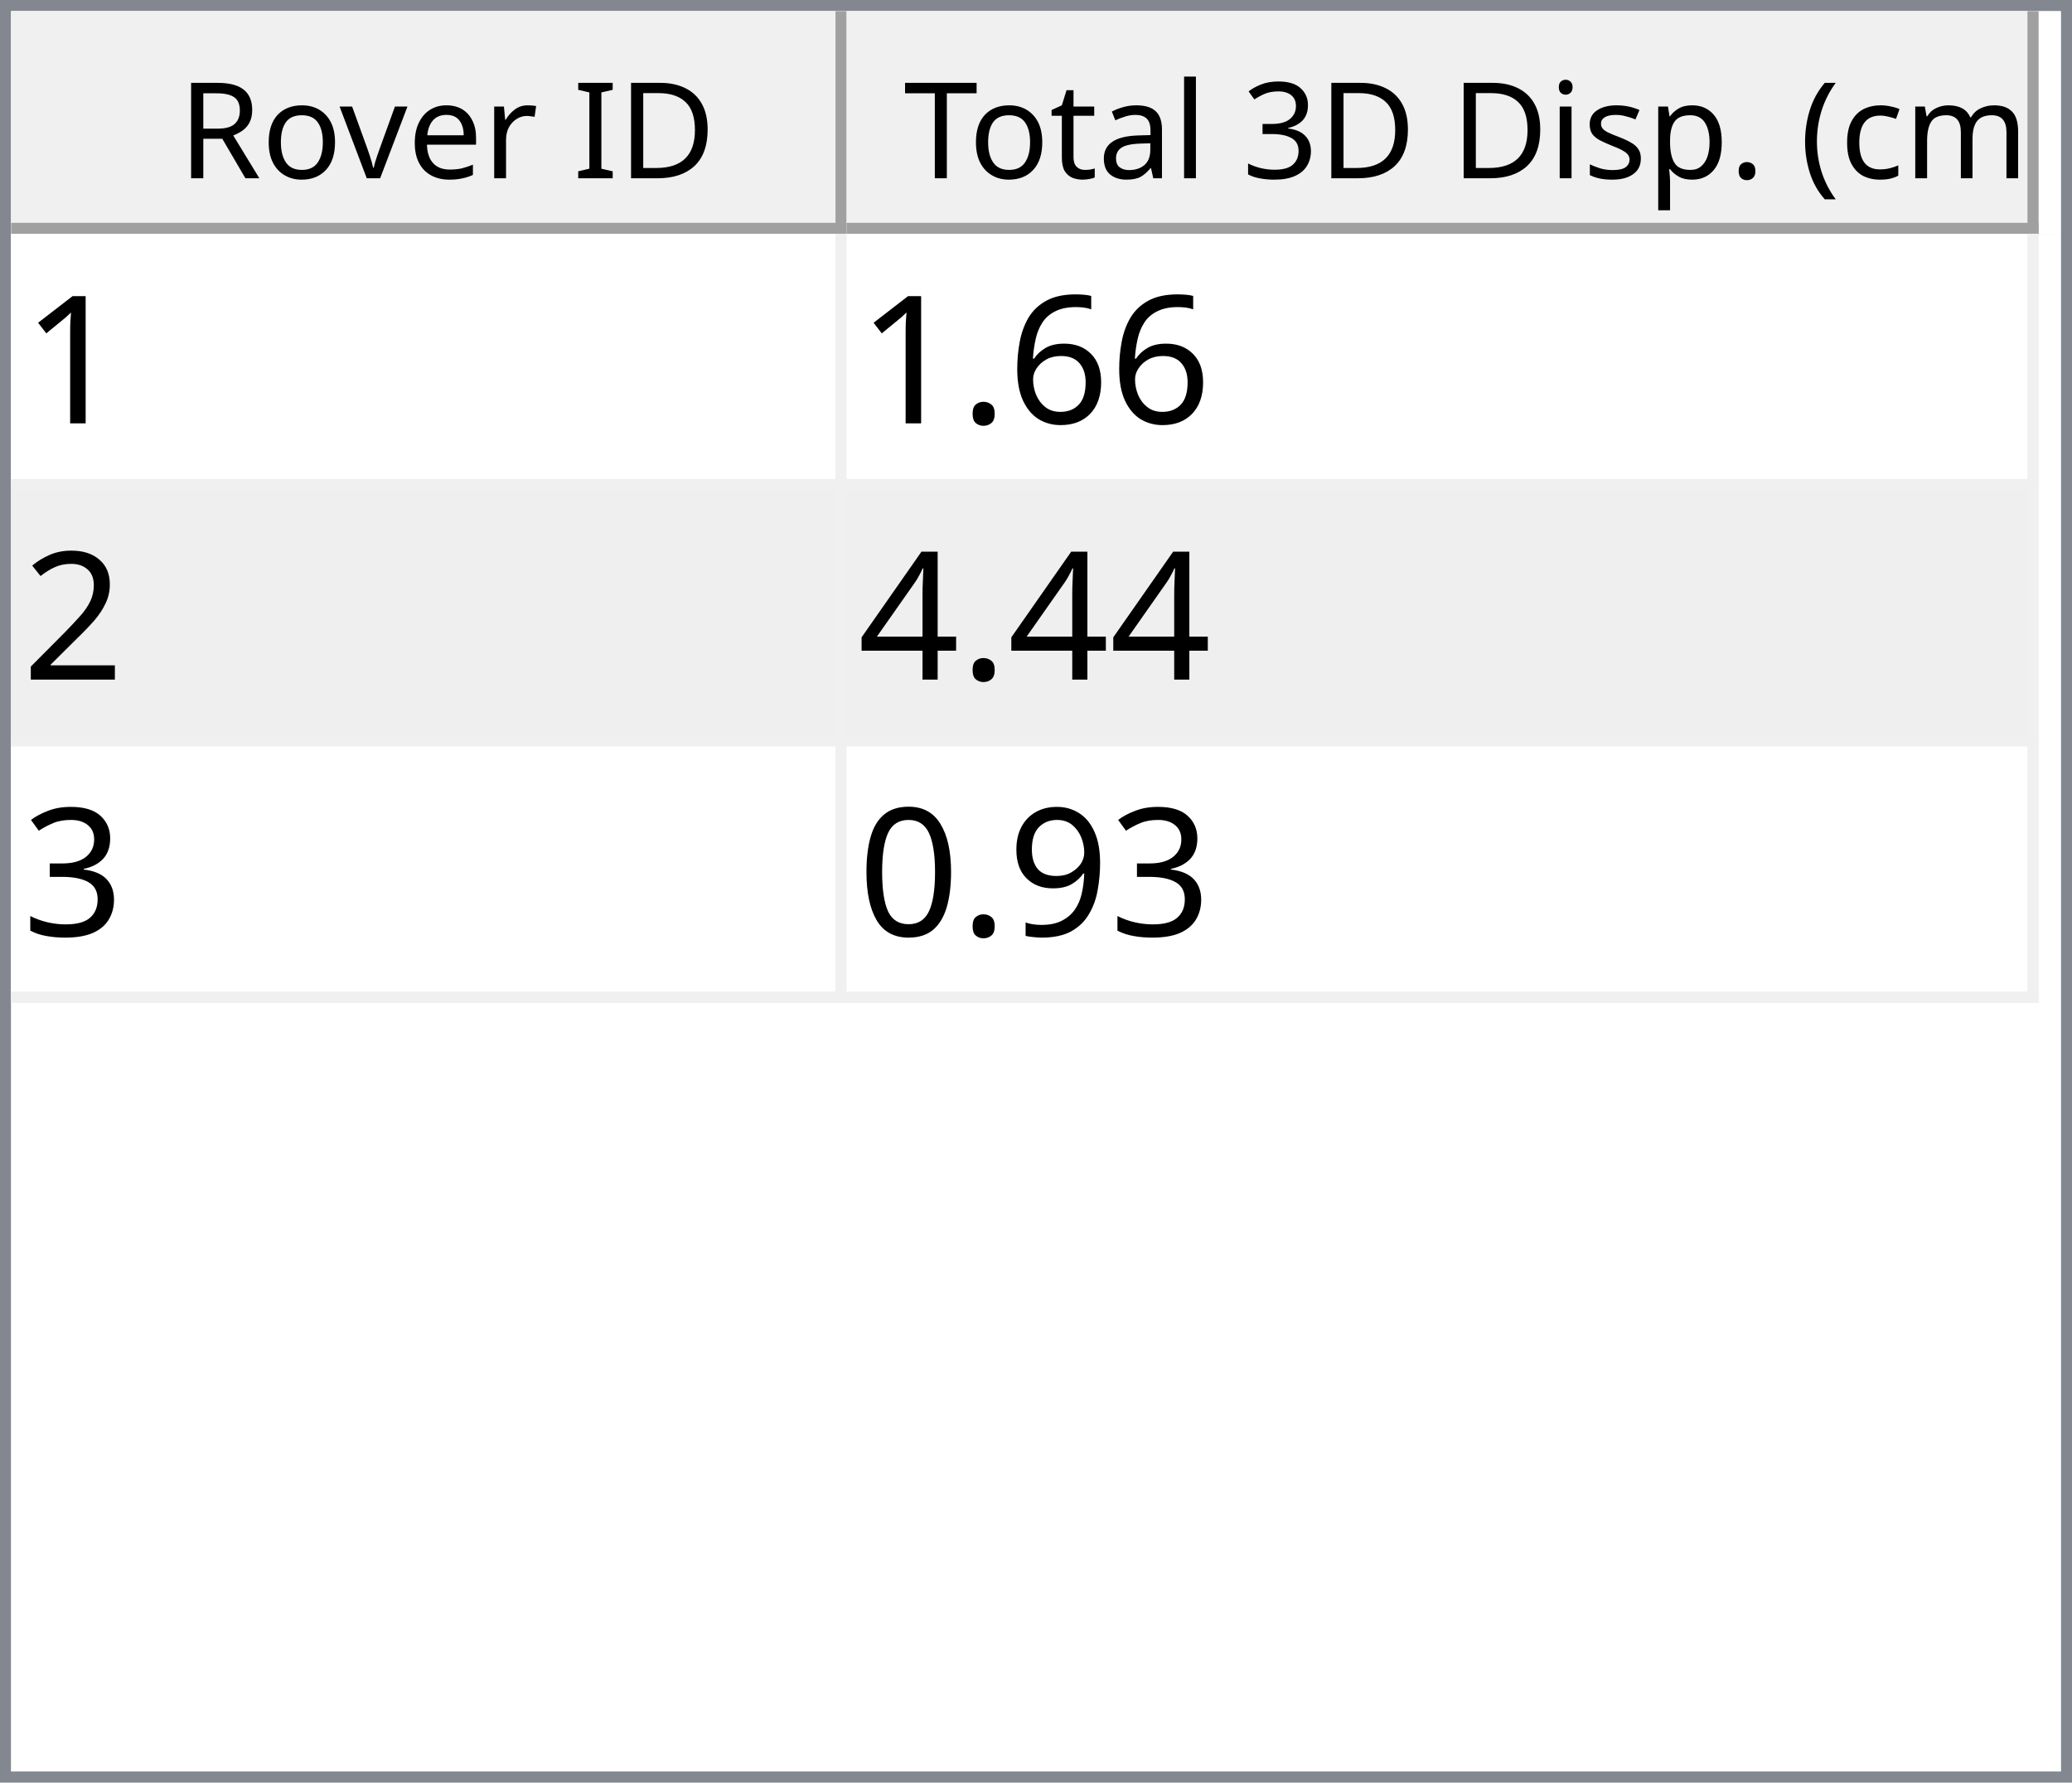
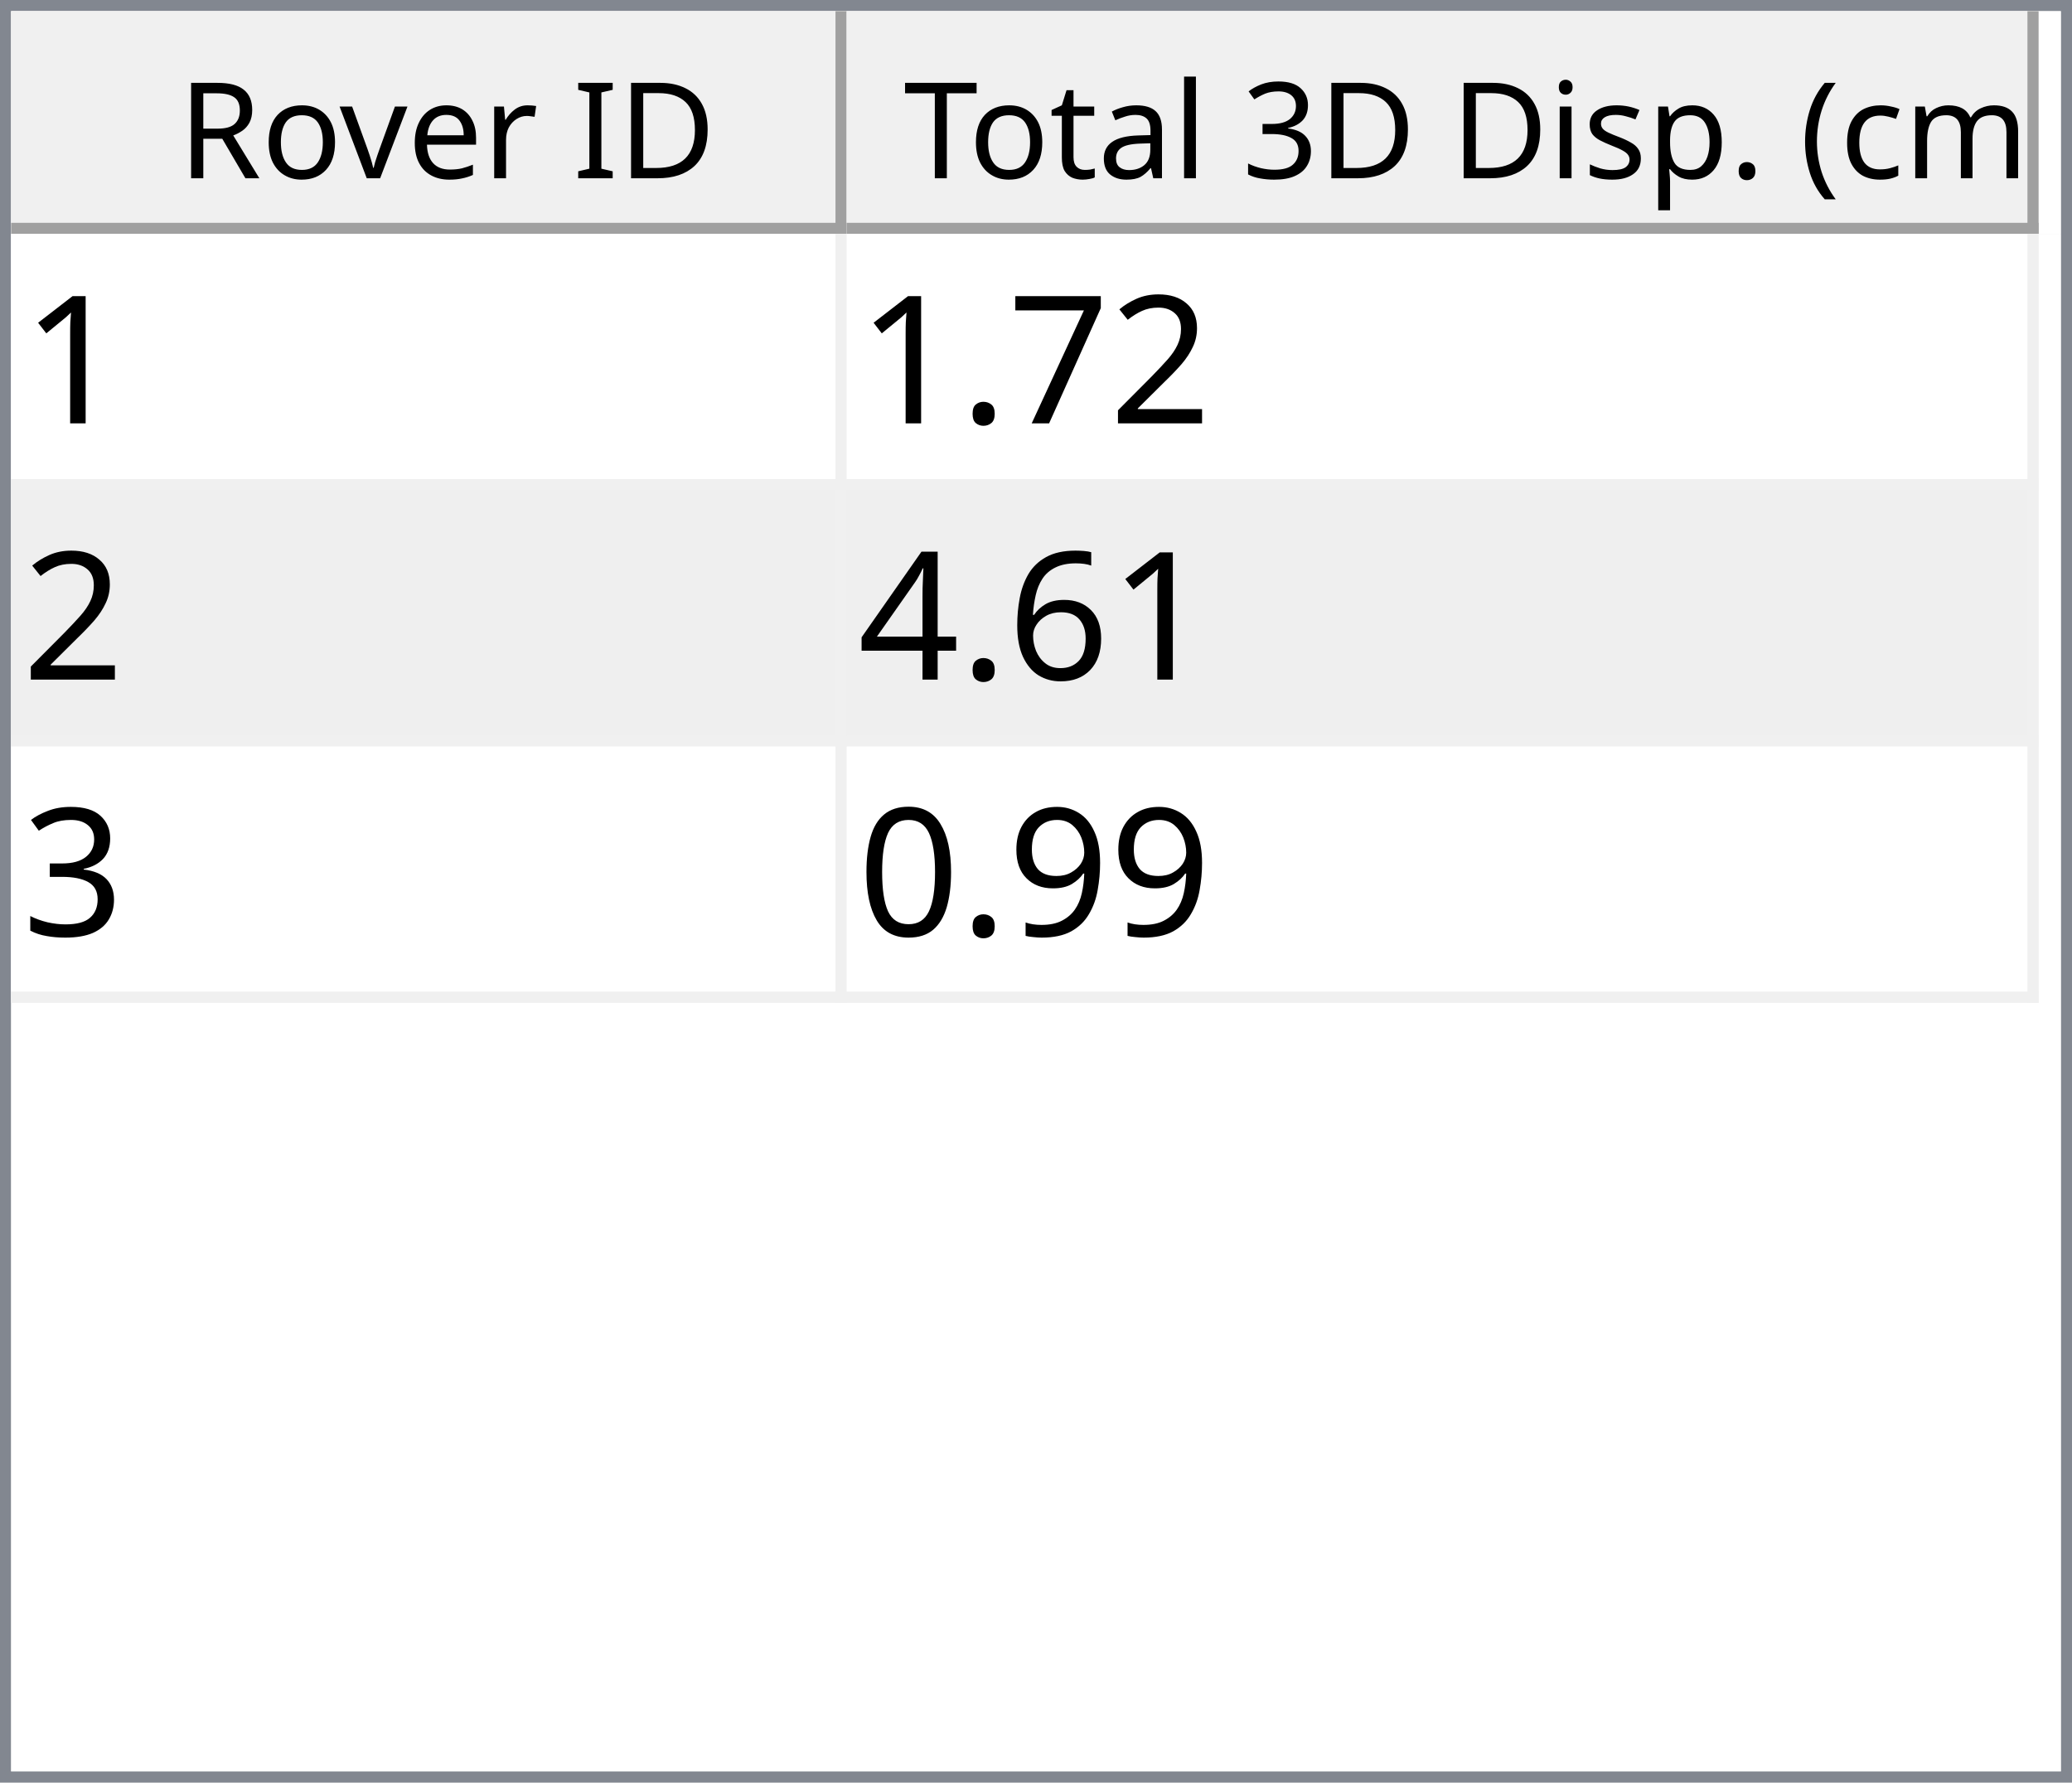
<svg xmlns="http://www.w3.org/2000/svg" style="fill-opacity:1; color-rendering:auto; color-interpolation:auto; text-rendering:auto; stroke:black; stroke-linecap:square; stroke-miterlimit:10; shape-rendering:auto; stroke-opacity:1; fill:black; stroke-dasharray:none; font-weight:normal; stroke-width:1; font-family:'Dialog'; font-style:normal; stroke-linejoin:miter; font-size:12px; stroke-dashoffset:0; image-rendering:auto;" width="186" height="160">
  <defs id="genericDefs" />
  <g>
    <defs id="defs1">
      <clipPath clipPathUnits="userSpaceOnUse" id="clipPath1">
        <path d="M0 0 L186 0 L186 160 L0 160 L0 0 Z" />
      </clipPath>
      <clipPath clipPathUnits="userSpaceOnUse" id="clipPath2">
        <path d="M0 0 L0 160 L186 160 L186 0 Z" />
      </clipPath>
      <clipPath clipPathUnits="userSpaceOnUse" id="clipPath3">
        <path d="M0 0 L0 20 L184 20 L184 0 Z" />
      </clipPath>
      <clipPath clipPathUnits="userSpaceOnUse" id="clipPath4">
        <path d="M0 0 L0 20 L75 20 L75 0 Z" />
      </clipPath>
      <clipPath clipPathUnits="userSpaceOnUse" id="clipPath5">
        <path d="M1 1 L1 19 L74 19 L74 1 Z" />
      </clipPath>
      <clipPath clipPathUnits="userSpaceOnUse" id="clipPath6">
        <path d="M0 0 L0 18 L73 18 L73 0 Z" />
      </clipPath>
      <clipPath clipPathUnits="userSpaceOnUse" id="clipPath7">
        <path d="M-0.5 -0.5 L-0.5 19.5 L74.5 19.5 L74.5 -0.5 Z" />
      </clipPath>
      <clipPath clipPathUnits="userSpaceOnUse" id="clipPath8">
        <path d="M0 0 L0 20 L107 20 L107 0 Z" />
      </clipPath>
      <clipPath clipPathUnits="userSpaceOnUse" id="clipPath9">
        <path d="M1 1 L1 19 L106 19 L106 1 Z" />
      </clipPath>
      <clipPath clipPathUnits="userSpaceOnUse" id="clipPath10">
        <path d="M0 0 L0 18 L105 18 L105 0 Z" />
      </clipPath>
      <clipPath clipPathUnits="userSpaceOnUse" id="clipPath11">
        <path d="M-0.5 -0.5 L-0.5 19.5 L106.5 19.5 L106.5 -0.5 Z" />
      </clipPath>
      <clipPath clipPathUnits="userSpaceOnUse" id="clipPath12">
        <path d="M0 0 L0 138 L184 138 L184 0 Z" />
      </clipPath>
      <clipPath clipPathUnits="userSpaceOnUse" id="clipPath13">
        <path d="M0 0 L0 69 L182 69 L182 0 Z" />
      </clipPath>
      <clipPath clipPathUnits="userSpaceOnUse" id="clipPath14">
        <path d="M-0.5 -0.5 L-0.5 68.5 L181.5 68.5 L181.5 -0.5 Z" />
      </clipPath>
      <clipPath clipPathUnits="userSpaceOnUse" id="clipPath15">
        <path d="M0 0 L0 22 L74 22 L74 0 Z" />
      </clipPath>
      <clipPath clipPathUnits="userSpaceOnUse" id="clipPath16">
        <path d="M0 0 L0 22 L106 22 L106 0 Z" />
      </clipPath>
      <font horiz-adv-x="64.551" id="font1">
        <font-face ascent="107.91" descent="25.098" units-per-em="100" style="font-style:normal; font-family:Segoe UI; font-weight:normal;" />
        <missing-glyph horiz-adv-x="64.551" d="M8.109 0 L8.109 68.266 L56.453 68.266 L56.453 0 L8.109 0 ZM15.328 7.234 L49.219 7.234 L49.219 61.031 L15.328 61.031 L15.328 7.234 Z" />
        <glyph unicode="D" horiz-adv-x="70.117" d="M9.188 0 L9.188 70.016 L28.516 70.016 Q65.531 70.016 65.531 35.891 Q65.531 19.672 55.25 9.836 Q44.969 0 27.734 0 L9.188 0 ZM17.391 62.594 L17.391 7.422 L27.828 7.422 Q41.609 7.422 49.273 14.797 Q56.938 22.172 56.938 35.688 Q56.938 62.594 28.328 62.594 L17.391 62.594 Z" />
        <glyph unicode="I" horiz-adv-x="26.611" d="M17.391 0 L9.188 0 L9.188 70.016 L17.391 70.016 L17.391 0 Z" />
        <glyph unicode=" " horiz-adv-x="27.393" d="" />
        <glyph unicode="r" horiz-adv-x="34.766" d="M34.188 41.891 Q32.078 43.5 28.125 43.5 Q23 43.5 19.555 38.672 Q16.109 33.844 16.109 25.484 L16.109 0 L8.109 0 L8.109 50 L16.109 50 L16.109 39.703 L16.312 39.703 Q18.016 44.969 21.531 47.922 Q25.047 50.875 29.391 50.875 Q32.516 50.875 34.188 50.203 L34.188 41.891 Z" />
        <glyph unicode="e" horiz-adv-x="52.295" d="M48.297 23 L12.984 23 Q13.188 14.656 17.484 10.109 Q21.781 5.562 29.297 5.562 Q37.75 5.562 44.828 11.141 L44.828 3.609 Q38.234 -1.172 27.391 -1.172 Q16.797 -1.172 10.742 5.641 Q4.688 12.453 4.688 24.812 Q4.688 36.469 11.305 43.82 Q17.922 51.172 27.734 51.172 Q37.547 51.172 42.922 44.828 Q48.297 38.484 48.297 27.203 L48.297 23 ZM40.094 29.781 Q40.047 36.719 36.75 40.578 Q33.453 44.438 27.594 44.438 Q21.922 44.438 17.969 40.383 Q14.016 36.328 13.094 29.781 L40.094 29.781 Z" />
        <glyph unicode="v" horiz-adv-x="47.9" d="M47.406 50 L27.484 0 L19.625 0 L0.688 50 L9.469 50 L22.172 13.672 Q23.578 9.672 23.922 6.688 L24.125 6.688 Q24.609 10.453 25.688 13.484 L38.969 50 L47.406 50 Z" />
        <glyph unicode="o" horiz-adv-x="58.594" d="M29 -1.172 Q17.922 -1.172 11.305 5.836 Q4.688 12.844 4.688 24.422 Q4.688 37.016 11.57 44.094 Q18.453 51.172 30.172 51.172 Q41.359 51.172 47.633 44.289 Q53.906 37.406 53.906 25.203 Q53.906 13.234 47.141 6.031 Q40.375 -1.172 29 -1.172 ZM29.594 44.438 Q21.875 44.438 17.383 39.188 Q12.891 33.938 12.891 24.703 Q12.891 15.828 17.43 10.695 Q21.969 5.562 29.594 5.562 Q37.359 5.562 41.531 10.594 Q45.703 15.625 45.703 24.906 Q45.703 34.281 41.531 39.359 Q37.359 44.438 29.594 44.438 Z" />
        <glyph unicode="R" horiz-adv-x="59.814" d="M59.375 0 L49.609 0 L37.891 19.625 Q36.281 22.359 34.766 24.289 Q33.25 26.219 31.664 27.438 Q30.078 28.656 28.25 29.219 Q26.422 29.781 24.125 29.781 L17.391 29.781 L17.391 0 L9.188 0 L9.188 70.016 L30.078 70.016 Q34.672 70.016 38.555 68.867 Q42.438 67.719 45.289 65.375 Q48.141 63.031 49.758 59.547 Q51.375 56.062 51.375 51.375 Q51.375 47.703 50.273 44.656 Q49.172 41.609 47.148 39.211 Q45.125 36.812 42.266 35.133 Q39.406 33.453 35.844 32.516 L35.844 32.328 Q37.594 31.547 38.891 30.547 Q40.188 29.547 41.359 28.18 Q42.531 26.812 43.68 25.078 Q44.828 23.344 46.234 21.047 L59.375 0 ZM17.391 62.594 L17.391 37.203 L28.516 37.203 Q31.594 37.203 34.203 38.133 Q36.812 39.062 38.719 40.797 Q40.625 42.531 41.703 45.047 Q42.781 47.562 42.781 50.688 Q42.781 56.297 39.141 59.445 Q35.5 62.594 28.609 62.594 L17.391 62.594 Z" />
        <glyph unicode=")" horiz-adv-x="30.176" d="M8.297 -15.922 L1.172 -15.922 Q16.406 2.344 16.406 26.812 Q16.406 51.469 1.078 70.016 L8.297 70.016 Q23.531 52.156 23.531 26.703 Q23.531 1.375 8.297 -15.922 Z" />
        <glyph unicode="m" horiz-adv-x="86.133" d="M79.109 0 L71.094 0 L71.094 28.719 Q71.094 37.016 68.531 40.727 Q65.969 44.438 59.906 44.438 Q54.781 44.438 51.195 39.75 Q47.609 35.062 47.609 28.516 L47.609 0 L39.594 0 L39.594 29.688 Q39.594 44.438 28.219 44.438 Q22.953 44.438 19.531 40.016 Q16.109 35.594 16.109 28.516 L16.109 0 L8.109 0 L8.109 50 L16.109 50 L16.109 42.094 L16.312 42.094 Q21.625 51.172 31.844 51.172 Q36.969 51.172 40.773 48.312 Q44.578 45.453 46 40.828 Q51.562 51.172 62.594 51.172 Q79.109 51.172 79.109 30.812 L79.109 0 Z" />
        <glyph unicode="c" horiz-adv-x="46.191" d="M42.188 2.297 Q36.422 -1.172 28.516 -1.172 Q17.828 -1.172 11.258 5.789 Q4.688 12.75 4.688 23.828 Q4.688 36.188 11.766 43.68 Q18.844 51.172 30.672 51.172 Q37.25 51.172 42.281 48.734 L42.281 40.531 Q36.719 44.438 30.375 44.438 Q22.703 44.438 17.797 38.945 Q12.891 33.453 12.891 24.516 Q12.891 15.719 17.508 10.641 Q22.125 5.562 29.891 5.562 Q36.422 5.562 42.188 9.906 L42.188 2.297 Z" />
        <glyph unicode="(" horiz-adv-x="30.176" d="M29.109 -15.922 L21.969 -15.922 Q6.844 1.375 6.844 26.703 Q6.844 52.156 21.969 70.016 L29.203 70.016 Q13.875 51.469 13.875 26.812 Q13.875 2.344 29.109 -15.922 Z" />
        <glyph unicode="." horiz-adv-x="21.68" d="M10.891 -1.078 Q8.641 -1.078 7.055 0.539 Q5.469 2.156 5.469 4.391 Q5.469 6.641 7.055 8.273 Q8.641 9.906 10.891 9.906 Q13.188 9.906 14.797 8.273 Q16.406 6.641 16.406 4.391 Q16.406 2.156 14.797 0.539 Q13.188 -1.078 10.891 -1.078 Z" />
        <glyph unicode="p" horiz-adv-x="58.789" d="M16.312 7.234 L16.109 7.234 L16.109 -23 L8.109 -23 L8.109 50 L16.109 50 L16.109 41.219 L16.312 41.219 Q22.219 51.172 33.594 51.172 Q43.266 51.172 48.688 44.461 Q54.109 37.75 54.109 26.469 Q54.109 13.922 48 6.375 Q41.891 -1.172 31.297 -1.172 Q21.578 -1.172 16.312 7.234 ZM16.109 27.391 L16.109 20.406 Q16.109 14.203 20.141 9.883 Q24.172 5.562 30.375 5.562 Q37.641 5.562 41.773 11.133 Q45.906 16.703 45.906 26.609 Q45.906 34.969 42.047 39.703 Q38.188 44.438 31.594 44.438 Q24.609 44.438 20.359 39.578 Q16.109 34.719 16.109 27.391 Z" />
        <glyph unicode="s" horiz-adv-x="42.432" d="M5.078 1.812 L5.078 10.406 Q11.625 5.562 19.484 5.562 Q30.031 5.562 30.031 12.594 Q30.031 14.594 29.125 15.992 Q28.219 17.391 26.68 18.461 Q25.141 19.531 23.07 20.383 Q21 21.234 18.609 22.172 Q15.281 23.484 12.766 24.828 Q10.25 26.172 8.57 27.859 Q6.891 29.547 6.031 31.695 Q5.172 33.844 5.172 36.719 Q5.172 40.234 6.789 42.945 Q8.406 45.656 11.086 47.484 Q13.766 49.312 17.211 50.242 Q20.656 51.172 24.312 51.172 Q30.812 51.172 35.938 48.922 L35.938 40.828 Q30.422 44.438 23.25 44.438 Q21 44.438 19.195 43.922 Q17.391 43.406 16.094 42.477 Q14.797 41.547 14.086 40.258 Q13.375 38.969 13.375 37.406 Q13.375 35.453 14.086 34.133 Q14.797 32.812 16.164 31.789 Q17.531 30.766 19.484 29.938 Q21.438 29.109 23.922 28.125 Q27.25 26.859 29.883 25.516 Q32.516 24.172 34.375 22.484 Q36.234 20.797 37.234 18.602 Q38.234 16.406 38.234 13.375 Q38.234 9.672 36.602 6.938 Q34.969 4.203 32.234 2.398 Q29.5 0.594 25.93 -0.289 Q22.359 -1.172 18.453 -1.172 Q10.75 -1.172 5.078 1.812 Z" />
        <glyph unicode="i" horiz-adv-x="24.219" d="M12.203 62.703 Q10.062 62.703 8.547 64.164 Q7.031 65.625 7.031 67.875 Q7.031 70.125 8.547 71.609 Q10.062 73.094 12.203 73.094 Q14.406 73.094 15.945 71.609 Q17.484 70.125 17.484 67.875 Q17.484 65.719 15.945 64.211 Q14.406 62.703 12.203 62.703 ZM16.109 0 L8.109 0 L8.109 50 L16.109 50 L16.109 0 Z" />
        <glyph unicode="3" horiz-adv-x="53.906" d="M46.531 19.828 Q46.531 15.094 44.75 11.211 Q42.969 7.328 39.719 4.57 Q36.469 1.812 31.93 0.297 Q27.391 -1.219 21.922 -1.219 Q11.922 -1.219 6 2.594 L6 11.188 Q13.094 5.609 22.219 5.609 Q25.875 5.609 28.828 6.539 Q31.781 7.469 33.906 9.227 Q36.031 10.984 37.18 13.477 Q38.328 15.969 38.328 19.094 Q38.328 32.812 18.797 32.812 L12.984 32.812 L12.984 39.594 L18.5 39.594 Q35.797 39.594 35.797 52.484 Q35.797 64.406 22.609 64.406 Q15.188 64.406 8.688 59.422 L8.688 67.188 Q15.375 71.188 24.609 71.188 Q29 71.188 32.57 69.969 Q36.141 68.75 38.68 66.555 Q41.219 64.359 42.609 61.281 Q44 58.203 44 54.5 Q44 40.672 30.031 36.719 L30.031 36.531 Q33.594 36.141 36.625 34.797 Q39.656 33.453 41.852 31.305 Q44.047 29.156 45.289 26.25 Q46.531 23.344 46.531 19.828 Z" />
        <glyph unicode="l" horiz-adv-x="24.219" d="M16.109 0 L8.109 0 L8.109 74.031 L16.109 74.031 L16.109 0 Z" />
        <glyph unicode="a" horiz-adv-x="50.879" d="M43.891 0 L35.891 0 L35.891 7.812 L35.688 7.812 Q30.469 -1.172 20.312 -1.172 Q12.844 -1.172 8.617 2.781 Q4.391 6.734 4.391 13.281 Q4.391 27.297 20.906 29.594 L35.891 31.688 Q35.891 44.438 25.594 44.438 Q16.547 44.438 9.281 38.281 L9.281 46.484 Q16.656 51.172 26.266 51.172 Q43.891 51.172 43.891 32.516 L43.891 0 ZM35.891 25.297 L23.828 23.641 Q18.266 22.859 15.43 20.875 Q12.594 18.891 12.594 13.875 Q12.594 10.203 15.211 7.883 Q17.828 5.562 22.172 5.562 Q28.125 5.562 32.008 9.742 Q35.891 13.922 35.891 20.312 L35.891 25.297 Z" />
        <glyph unicode="t" horiz-adv-x="33.887" d="M31.297 0.484 Q28.469 -1.078 23.828 -1.078 Q10.688 -1.078 10.688 13.578 L10.688 43.172 L2.094 43.172 L2.094 50 L10.688 50 L10.688 62.203 L18.703 64.797 L18.703 50 L31.297 50 L31.297 43.172 L18.703 43.172 L18.703 14.984 Q18.703 9.969 20.414 7.82 Q22.125 5.672 26.078 5.672 Q29.109 5.672 31.297 7.328 L31.297 0.484 Z" />
        <glyph unicode="T" horiz-adv-x="52.393" d="M50.594 62.594 L30.375 62.594 L30.375 0 L22.172 0 L22.172 62.594 L2 62.594 L2 70.016 L50.594 70.016 L50.594 62.594 Z" />
      </font>
      <font horiz-adv-x="75.0" id="font2">
        <font-face ascent="100.537" descent="21.973" units-per-em="100" style="font-style:normal; font-family:sans-serif; font-weight:normal;" />
        <missing-glyph horiz-adv-x="75.0" d="M12.5 0 L12.5 62.5 L62.5 62.5 L62.5 0 L12.5 0 ZM14.062 1.562 L60.938 1.562 L60.938 60.938 L14.062 60.938 L14.062 1.562 Z" />
        <glyph unicode="1" horiz-adv-x="55.615" d="M37.25 0 L28.469 0 L28.469 56 Q25.297 52.984 20.141 49.953 Q14.984 46.922 10.891 45.406 L10.891 53.906 Q18.266 57.375 23.781 62.305 Q29.297 67.234 31.594 71.875 L37.25 71.875 L37.25 0 Z" />
+         <glyph unicode="2" horiz-adv-x="55.615" d="M50.344 8.453 L50.344 0 L3.031 0 Q2.938 3.172 4.047 6.109 Q5.859 10.938 9.836 15.625 Q13.812 20.312 21.344 26.469 Q33.016 36.031 37.117 41.625 Q41.219 47.219 41.219 52.203 Q41.219 57.422 37.477 61.008 Q33.734 64.594 27.734 64.594 Q21.391 64.594 17.578 60.789 Q13.766 56.984 13.719 50.25 L4.688 51.172 Q5.609 61.281 11.664 66.578 Q17.719 71.875 27.938 71.875 Q38.234 71.875 44.242 66.164 Q50.25 60.453 50.25 52 Q50.25 47.703 48.492 43.555 Q46.734 39.406 42.656 34.812 Q38.578 30.219 29.109 22.219 Q21.188 15.578 18.945 13.211 Q16.703 10.844 15.234 8.453 L50.344 8.453 Z" />
+         <glyph unicode="7" horiz-adv-x="55.615" d="M4.734 62.203 L4.734 70.656 L51.078 70.656 L51.078 63.812 Q44.234 56.547 37.523 44.484 Q30.812 32.422 27.156 19.672 Q24.516 10.688 23.781 0 L14.75 0 Q14.891 8.453 18.062 20.414 Q21.234 32.375 27.172 43.484 Q33.109 54.594 39.797 62.203 L4.734 62.203 Z" />
+         <glyph unicode="." horiz-adv-x="27.783" d="M9.078 0 L9.078 10.016 L19.094 10.016 L19.094 0 L9.078 0 Z" />
        <glyph unicode="6" horiz-adv-x="55.615" d="M49.75 54.047 L41.016 53.375 Q39.844 58.547 37.703 60.891 Q34.125 64.656 28.906 64.656 Q24.703 64.656 21.531 62.312 Q17.391 59.281 14.992 53.469 Q12.594 47.656 12.5 36.922 Q15.672 41.75 20.266 44.094 Q24.859 46.438 29.891 46.438 Q38.672 46.438 44.852 39.969 Q51.031 33.5 51.031 23.25 Q51.031 16.5 48.125 10.719 Q45.219 4.938 40.141 1.859 Q35.062 -1.219 28.609 -1.219 Q17.625 -1.219 10.695 6.859 Q3.766 14.938 3.766 33.5 Q3.766 54.25 11.422 63.672 Q18.109 71.875 29.438 71.875 Q37.891 71.875 43.289 67.141 Q48.688 62.406 49.75 54.047 ZM13.875 23.188 Q13.875 18.656 15.797 14.508 Q17.719 10.359 21.188 8.18 Q24.656 6 28.469 6 Q34.031 6 38.039 10.492 Q42.047 14.984 42.047 22.703 Q42.047 30.125 38.086 34.398 Q34.125 38.672 28.125 38.672 Q22.172 38.672 18.023 34.398 Q13.875 30.125 13.875 23.188 Z" />
-         <glyph unicode="." horiz-adv-x="27.783" d="M9.078 0 L9.078 10.016 L19.094 10.016 L19.094 0 L9.078 0 Z" />
-         <glyph unicode="2" horiz-adv-x="55.615" d="M50.344 8.453 L50.344 0 L3.031 0 Q2.938 3.172 4.047 6.109 Q5.859 10.938 9.836 15.625 Q13.812 20.312 21.344 26.469 Q33.016 36.031 37.117 41.625 Q41.219 47.219 41.219 52.203 Q41.219 57.422 37.477 61.008 Q33.734 64.594 27.734 64.594 Q21.391 64.594 17.578 60.789 Q13.766 56.984 13.719 50.25 L4.688 51.172 Q5.609 61.281 11.664 66.578 Q17.719 71.875 27.938 71.875 Q38.234 71.875 44.242 66.164 Q50.25 60.453 50.25 52 Q50.25 47.703 48.492 43.555 Q46.734 39.406 42.656 34.812 Q38.578 30.219 29.109 22.219 Q21.188 15.578 18.945 13.211 Q16.703 10.844 15.234 8.453 L50.344 8.453 Z" />
        <glyph unicode="4" horiz-adv-x="55.615" d="M32.328 0 L32.328 17.141 L1.266 17.141 L1.266 25.203 L33.938 71.578 L41.109 71.578 L41.109 25.203 L50.781 25.203 L50.781 17.141 L41.109 17.141 L41.109 0 L32.328 0 ZM32.328 25.203 L32.328 57.469 L9.906 25.203 L32.328 25.203 Z" />
        <glyph unicode="3" horiz-adv-x="55.615" d="M4.203 18.891 L12.984 20.062 Q14.5 12.594 18.141 9.297 Q21.781 6 27 6 Q33.203 6 37.477 10.297 Q41.75 14.594 41.75 20.953 Q41.75 27 37.797 30.93 Q33.844 34.859 27.734 34.859 Q25.25 34.859 21.531 33.891 L22.516 41.609 Q23.391 41.5 23.922 41.5 Q29.547 41.5 34.039 44.43 Q38.531 47.359 38.531 53.469 Q38.531 58.297 35.258 61.477 Q31.984 64.656 26.812 64.656 Q21.688 64.656 18.266 61.43 Q14.844 58.203 13.875 51.766 L5.078 53.328 Q6.688 62.156 12.398 67.016 Q18.109 71.875 26.609 71.875 Q32.469 71.875 37.398 69.359 Q42.328 66.844 44.945 62.5 Q47.562 58.156 47.562 53.266 Q47.562 48.641 45.07 44.828 Q42.578 41.016 37.703 38.766 Q44.047 37.312 47.562 32.695 Q51.078 28.078 51.078 21.141 Q51.078 11.766 44.242 5.25 Q37.406 -1.266 26.953 -1.266 Q17.531 -1.266 11.305 4.352 Q5.078 9.969 4.203 18.891 Z" />
        <glyph unicode="9" horiz-adv-x="55.615" d="M5.469 16.547 L13.922 17.328 Q14.984 11.375 18.016 8.688 Q21.047 6 25.781 6 Q29.828 6 32.883 7.859 Q35.938 9.719 37.891 12.82 Q39.844 15.922 41.164 21.195 Q42.484 26.469 42.484 31.938 Q42.484 32.516 42.438 33.688 Q39.797 29.5 35.234 26.883 Q30.672 24.266 25.344 24.266 Q16.453 24.266 10.305 30.711 Q4.156 37.156 4.156 47.703 Q4.156 58.594 10.578 65.234 Q17 71.875 26.656 71.875 Q33.641 71.875 39.43 68.117 Q45.219 64.359 48.219 57.398 Q51.219 50.438 51.219 37.25 Q51.219 23.531 48.242 15.406 Q45.266 7.281 39.383 3.031 Q33.5 -1.219 25.594 -1.219 Q17.188 -1.219 11.867 3.445 Q6.547 8.109 5.469 16.547 ZM41.453 48.141 Q41.453 55.719 37.43 60.156 Q33.406 64.594 27.734 64.594 Q21.875 64.594 17.531 59.812 Q13.188 55.031 13.188 47.406 Q13.188 40.578 17.312 36.305 Q21.438 32.031 27.484 32.031 Q33.594 32.031 37.523 36.305 Q41.453 40.578 41.453 48.141 Z" />
        <glyph unicode="0" horiz-adv-x="55.615" d="M4.156 35.297 Q4.156 48 6.766 55.742 Q9.375 63.484 14.523 67.68 Q19.672 71.875 27.484 71.875 Q33.25 71.875 37.594 69.555 Q41.938 67.234 44.773 62.867 Q47.609 58.5 49.219 52.227 Q50.828 45.953 50.828 35.297 Q50.828 22.703 48.242 14.969 Q45.656 7.234 40.508 3.008 Q35.359 -1.219 27.484 -1.219 Q17.141 -1.219 11.234 6.203 Q4.156 15.141 4.156 35.297 ZM13.188 35.297 Q13.188 17.672 17.312 11.836 Q21.438 6 27.484 6 Q33.547 6 37.672 11.859 Q41.797 17.719 41.797 35.297 Q41.797 52.984 37.672 58.789 Q33.547 64.594 27.391 64.594 Q21.344 64.594 17.719 59.469 Q13.188 52.938 13.188 35.297 Z" />
      </font>
    </defs>
    <g style="fill:white; stroke:white;">
      <rect x="0" y="0" width="186" style="clip-path:url(#clipPath1); stroke:none;" height="160" />
    </g>
    <g style="fill:white; text-rendering:optimizeSpeed; color-rendering:optimizeSpeed; image-rendering:optimizeSpeed; shape-rendering:crispEdges; stroke:white; color-interpolation:sRGB;">
      <rect x="0" width="186" height="160" y="0" style="stroke:none;" />
      <path style="stroke:none;" d="M0 160 L186 160 L186 0 L0 0 Z" />
    </g>
    <g style="fill:rgb(240,240,240); font-family:'Segoe UI'; stroke:rgb(240,240,240);">
      <rect x="0" y="0" width="186" style="clip-path:url(#clipPath2); stroke:none;" height="160" />
    </g>
    <g style="fill:rgb(130,135,144); font-family:'Segoe UI'; stroke:rgb(130,135,144);">
      <path d="M0 0 L186 0 L186 160 L0 160 L0 0 ZM1 1 L185 1 L185 159 L1 159 L1 1 Z" style="fill-rule:evenodd; clip-path:url(#clipPath2); stroke:none;" />
    </g>
    <g style="fill:white; font-family:'Segoe UI'; stroke:white;" transform="translate(1,1)">
      <rect x="0" y="0" width="184" style="clip-path:url(#clipPath3); stroke:none;" height="20" />
    </g>
    <g style="fill:rgb(240,240,240); font-family:'Segoe UI'; stroke:rgb(240,240,240);" transform="translate(1,1)">
      <rect x="0" y="0" width="75" style="clip-path:url(#clipPath4); stroke:none;" height="20" />
    </g>
    <g style="font-family:'Segoe UI';" transform="translate(2,2)">
      <text x="14" xml:space="preserve" y="14" style="clip-path:url(#clipPath6); stroke:none;">Rover ID</text>
    </g>
    <g style="fill:rgb(160,160,160); font-family:'Segoe UI'; stroke:rgb(160,160,160); stroke-linejoin:bevel;" transform="translate(1.5,1.5)">
      <line x1="74" x2="74" y1="0" style="fill:none; clip-path:url(#clipPath7);" y2="19" />
    </g>
    <g style="fill:rgb(160,160,160); font-family:'Segoe UI'; stroke:rgb(160,160,160); stroke-linejoin:bevel;" transform="matrix(1,0,0,1,1,1) translate(0.5,0.5)">
      <line x1="0" x2="74" y1="19" style="fill:none; clip-path:url(#clipPath7);" y2="19" />
    </g>
    <g style="fill:rgb(240,240,240); font-family:'Segoe UI'; stroke:rgb(240,240,240);" transform="translate(76,1)">
      <rect x="0" y="0" width="107" style="clip-path:url(#clipPath8); stroke:none;" height="20" />
    </g>
    <g style="font-family:'Segoe UI';" transform="translate(77,2)">
      <text x="1" xml:space="preserve" y="14" style="clip-path:url(#clipPath10); stroke:none;"> Total 3D Disp. (cm)</text>
    </g>
    <g style="fill:rgb(160,160,160); font-family:'Segoe UI'; stroke:rgb(160,160,160); stroke-linejoin:bevel;" transform="translate(76.5,1.5)">
      <line x1="106" x2="106" y1="0" style="fill:none; clip-path:url(#clipPath11);" y2="19" />
    </g>
    <g style="fill:rgb(160,160,160); font-family:'Segoe UI'; stroke:rgb(160,160,160); stroke-linejoin:bevel;" transform="matrix(1,0,0,1,76,1) translate(0.5,0.5)">
      <line x1="0" x2="106" y1="19" style="fill:none; clip-path:url(#clipPath11);" y2="19" />
    </g>
    <g style="fill:white; font-family:'Segoe UI'; stroke:white;" transform="translate(1,21)">
      <rect x="0" y="0" width="184" style="clip-path:url(#clipPath12); stroke:none;" height="138" />
    </g>
    <g style="fill:rgb(240,240,240); font-size:16px; font-family:sans-serif; stroke:rgb(240,240,240);" transform="translate(1,21)">
      <rect x="0" y="0" width="182" style="clip-path:url(#clipPath13); stroke:none;" height="69" />
      <line transform="translate(0.5,0.5)" x1="0" x2="181" y1="22" style="clip-path:url(#clipPath14); fill:none; stroke-linejoin:bevel;" y2="22" />
    </g>
    <g transform="matrix(1,0,0,1,1,21) translate(0.5,0.5)" style="fill:rgb(240,240,240); font-size:16px; font-family:sans-serif; stroke:rgb(240,240,240); stroke-linejoin:bevel;">
      <line x1="0" x2="181" y1="45" style="fill:none; clip-path:url(#clipPath14);" y2="45" />
    </g>
    <g transform="matrix(1,0,0,1,1,21) translate(0.5,0.5)" style="fill:rgb(240,240,240); font-size:16px; font-family:sans-serif; stroke:rgb(240,240,240); stroke-linejoin:bevel;">
      <line x1="0" x2="181" y1="68" style="fill:none; clip-path:url(#clipPath14);" y2="68" />
    </g>
    <g transform="matrix(1,0,0,1,1,21) translate(0.5,0.5)" style="fill:rgb(240,240,240); font-size:16px; font-family:sans-serif; stroke:rgb(240,240,240); stroke-linejoin:bevel;">
      <line x1="74" x2="74" y1="0" style="fill:none; clip-path:url(#clipPath14);" y2="68" />
    </g>
    <g transform="matrix(1,0,0,1,1,21) translate(0.5,0.5)" style="fill:rgb(240,240,240); font-size:16px; font-family:sans-serif; stroke:rgb(240,240,240); stroke-linejoin:bevel;">
      <line x1="181" x2="181" y1="0" style="fill:none; clip-path:url(#clipPath14);" y2="68" />
    </g>
    <g style="fill:white; font-size:16px; font-family:sans-serif; stroke:white;" transform="matrix(1,0,0,1,1,21)">
      <rect x="0" y="0" width="74" style="clip-path:url(#clipPath15); stroke:none;" height="22" />
      <text x="1" y="17" style="fill:black; clip-path:url(#clipPath15); stroke:none;" xml:space="preserve">1</text>
    </g>
    <g style="fill:white; font-size:16px; font-family:sans-serif; stroke:white;" transform="matrix(1,0,0,1,1,21) translate(75,0)">
      <rect x="0" y="0" width="106" style="clip-path:url(#clipPath16); stroke:none;" height="22" />
-       <text x="1" y="17" style="fill:black; clip-path:url(#clipPath16); stroke:none;" xml:space="preserve">1.66</text>
+       <text x="1" y="17" style="fill:black; clip-path:url(#clipPath16); stroke:none;" xml:space="preserve">1.72</text>
    </g>
    <g style="fill:rgb(239,239,239); font-size:16px; font-family:sans-serif; stroke:rgb(239,239,239);" transform="matrix(1,0,0,1,1,21) translate(0,23)">
      <rect x="0" y="0" width="74" style="clip-path:url(#clipPath15); stroke:none;" height="22" />
      <text x="1" y="17" style="fill:black; clip-path:url(#clipPath15); stroke:none;" xml:space="preserve">2</text>
    </g>
    <g style="fill:rgb(239,239,239); font-size:16px; font-family:sans-serif; stroke:rgb(239,239,239);" transform="matrix(1,0,0,1,1,21) translate(75,23)">
      <rect x="0" y="0" width="106" style="clip-path:url(#clipPath16); stroke:none;" height="22" />
-       <text x="1" y="17" style="fill:black; clip-path:url(#clipPath16); stroke:none;" xml:space="preserve">4.44</text>
+       <text x="1" y="17" style="fill:black; clip-path:url(#clipPath16); stroke:none;" xml:space="preserve">4.61</text>
    </g>
    <g style="fill:white; font-size:16px; font-family:sans-serif; stroke:white;" transform="matrix(1,0,0,1,1,21) translate(0,46)">
      <rect x="0" y="0" width="74" style="clip-path:url(#clipPath15); stroke:none;" height="22" />
      <text x="1" y="17" style="fill:black; clip-path:url(#clipPath15); stroke:none;" xml:space="preserve">3</text>
    </g>
    <g style="fill:white; font-size:16px; font-family:sans-serif; stroke:white;" transform="matrix(1,0,0,1,1,21) translate(75,46)">
      <rect x="0" y="0" width="106" style="clip-path:url(#clipPath16); stroke:none;" height="22" />
-       <text x="1" y="17" style="fill:black; clip-path:url(#clipPath16); stroke:none;" xml:space="preserve">0.93</text>
+       <text x="1" y="17" style="fill:black; clip-path:url(#clipPath16); stroke:none;" xml:space="preserve">0.99</text>
    </g>
  </g>
</svg>
